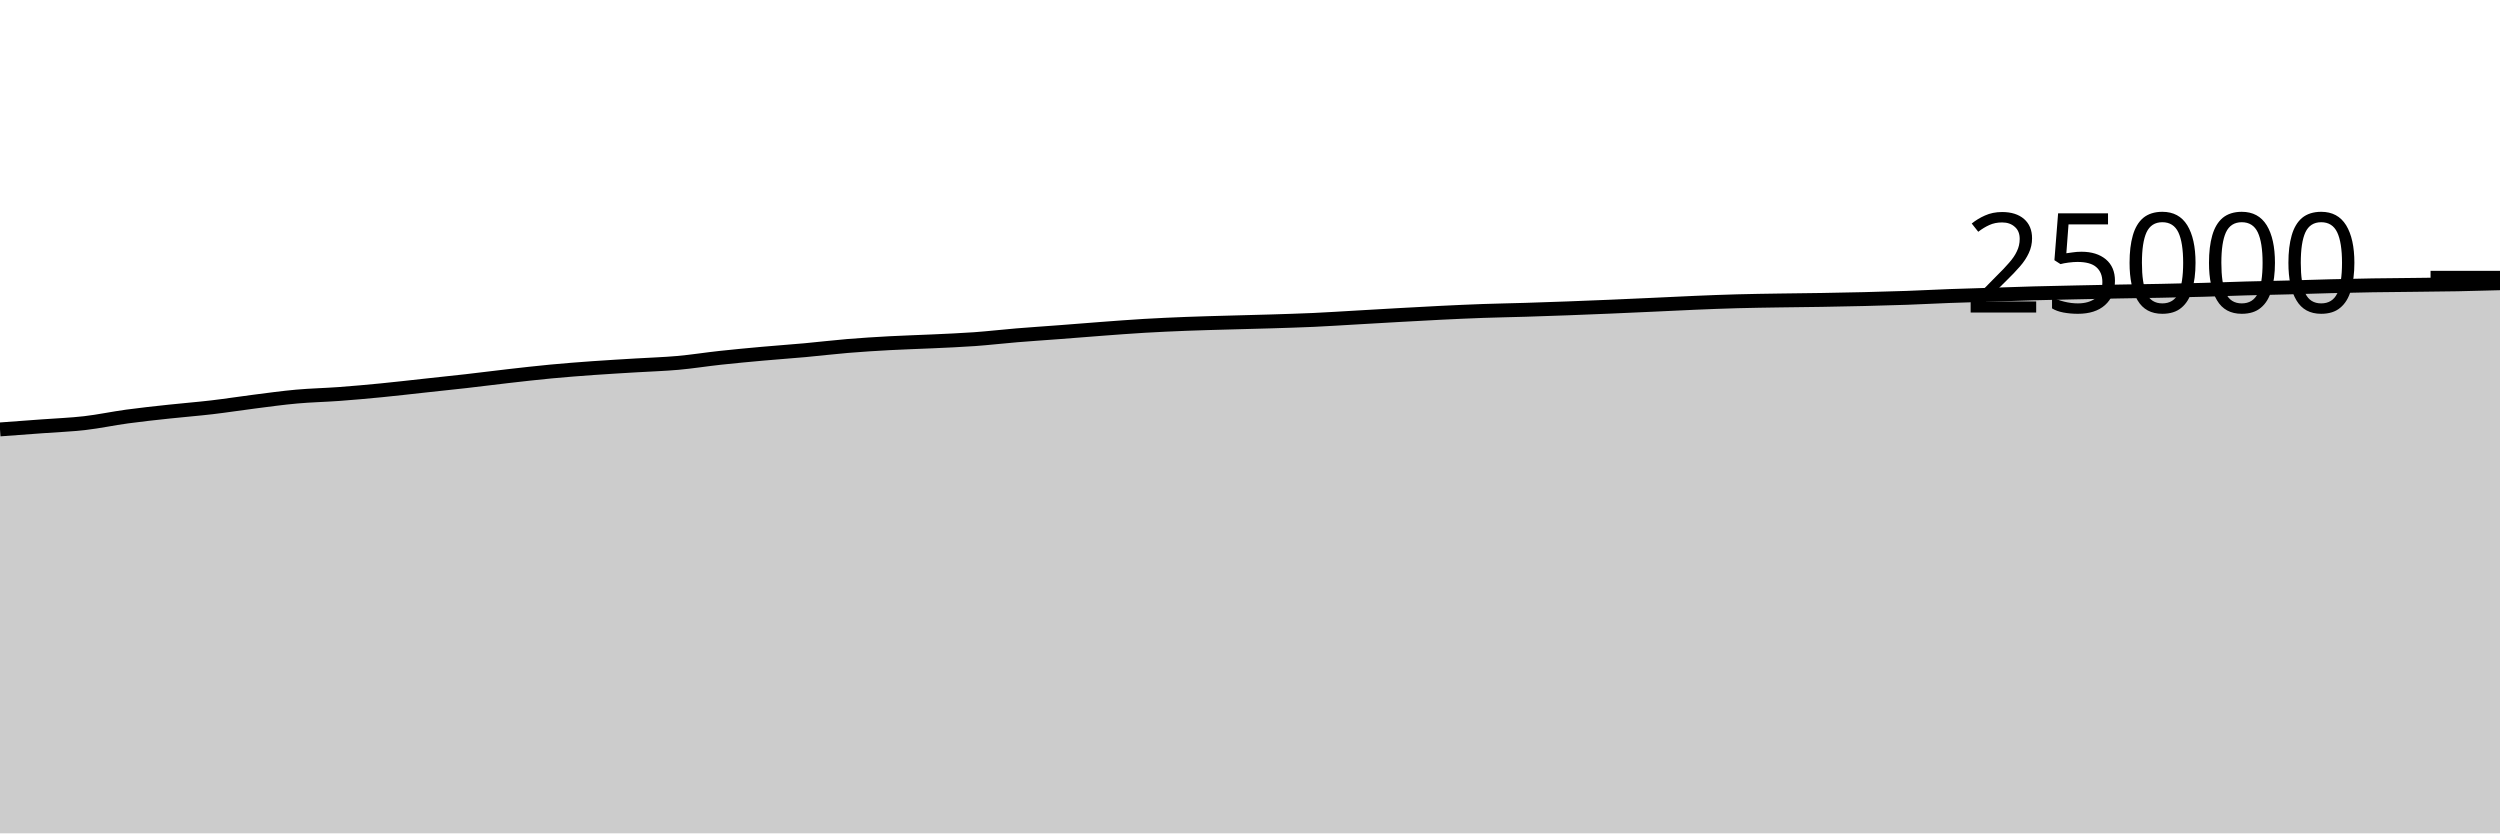
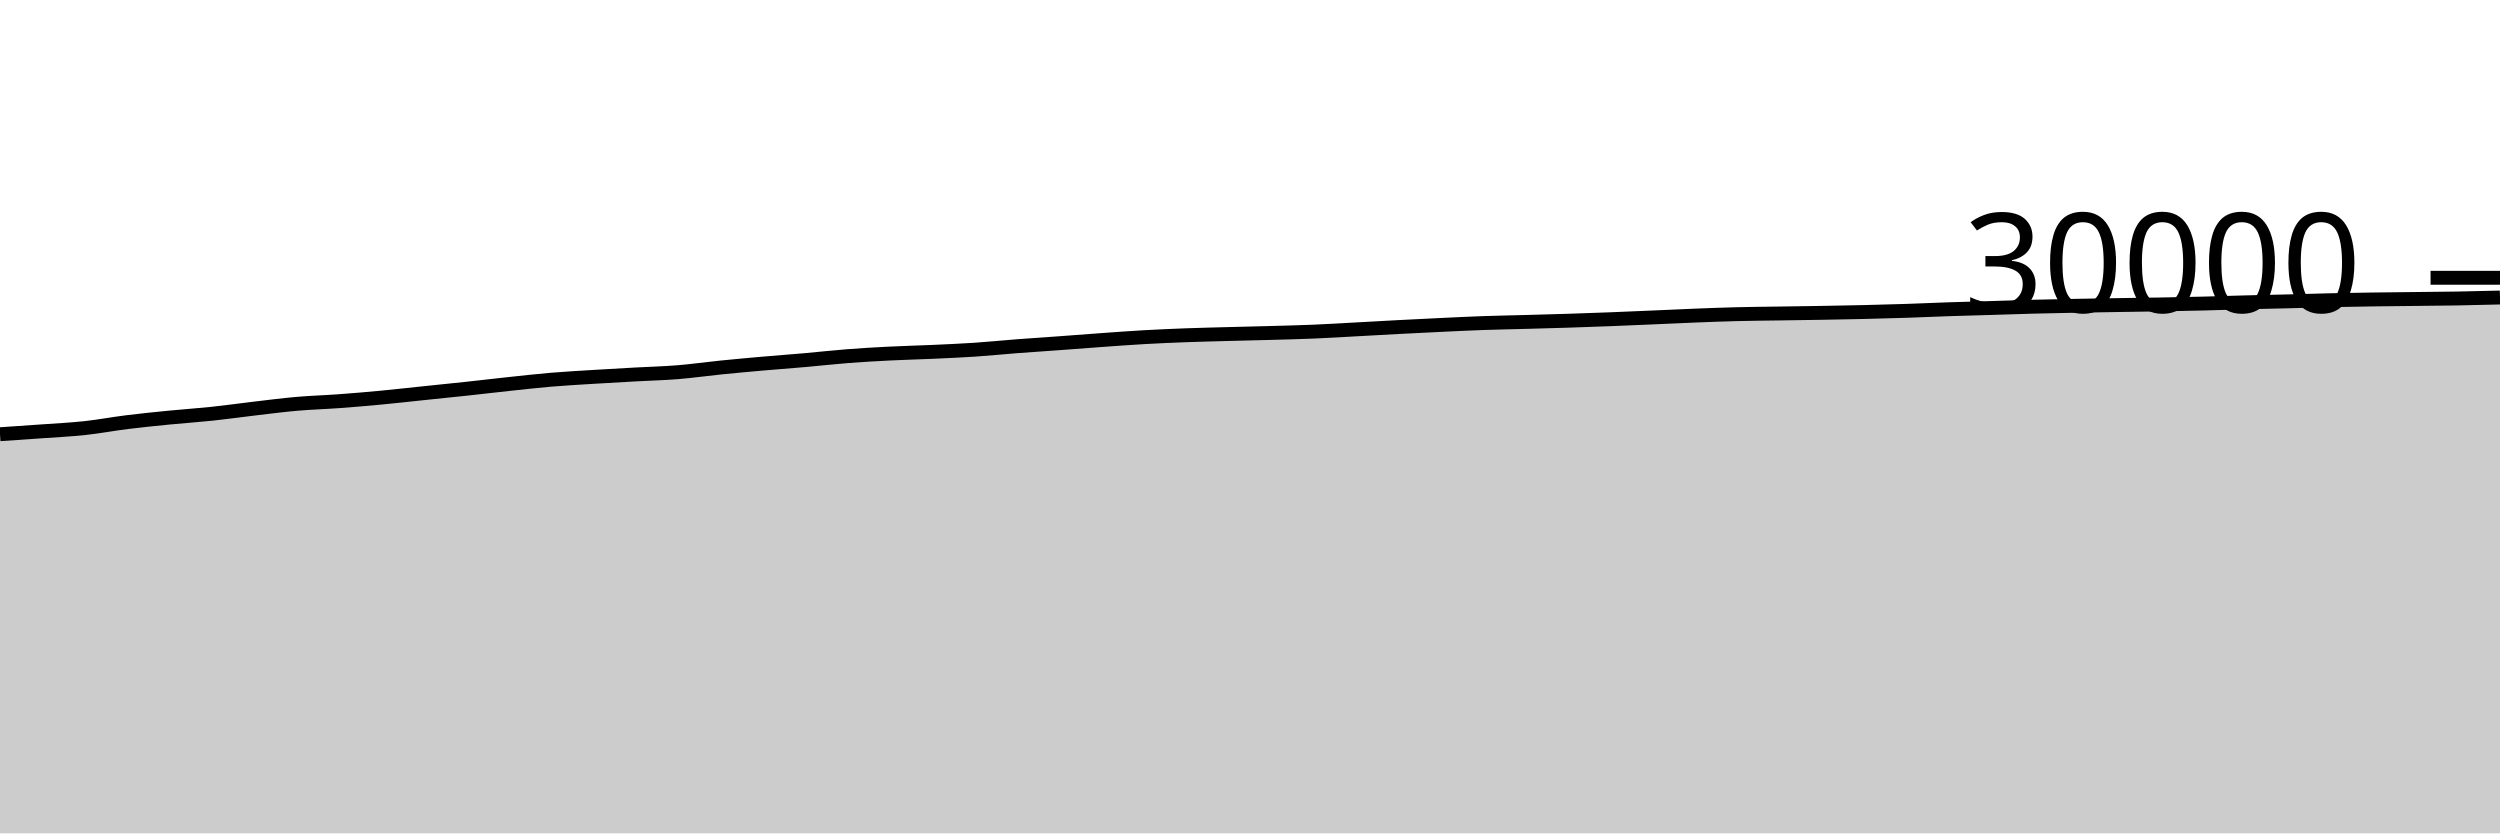
<svg xmlns="http://www.w3.org/2000/svg" viewBox="0 0 180 60">
  <g transform="translate(0,20)">
-     <path class="area" fill="rgba(0, 0, 0, 0.2)" d="M0,10.918C1.017,10.843,2.034,10.769,3.051,10.693C4.068,10.617,5.085,10.581,6.102,10.464C7.119,10.347,8.136,10.127,9.153,9.989C10.169,9.85,11.186,9.744,12.203,9.634C13.22,9.523,14.237,9.446,15.254,9.326C16.271,9.207,17.288,9.046,18.305,8.917C19.322,8.788,20.339,8.645,21.356,8.554C22.373,8.462,23.39,8.443,24.407,8.368C25.424,8.293,26.441,8.202,27.458,8.102C28.475,8.003,29.492,7.883,30.508,7.773C31.525,7.663,32.542,7.557,33.559,7.442C34.576,7.326,35.593,7.194,36.61,7.078C37.627,6.963,38.644,6.845,39.661,6.749C40.678,6.653,41.695,6.575,42.712,6.502C43.729,6.429,44.746,6.373,45.763,6.31C46.78,6.248,47.797,6.219,48.814,6.128C49.831,6.037,50.847,5.873,51.864,5.763C52.881,5.653,53.898,5.559,54.915,5.467C55.932,5.375,56.949,5.305,57.966,5.213C58.983,5.12,60,4.996,61.017,4.912C62.034,4.828,63.051,4.764,64.068,4.709C65.085,4.653,66.102,4.627,67.119,4.579C68.136,4.531,69.153,4.492,70.169,4.419C71.186,4.346,72.203,4.226,73.22,4.142C74.237,4.058,75.254,3.993,76.271,3.915C77.288,3.838,78.305,3.752,79.322,3.677C80.339,3.601,81.356,3.522,82.373,3.462C83.39,3.402,84.407,3.357,85.424,3.317C86.441,3.277,87.458,3.253,88.475,3.224C89.492,3.195,90.508,3.173,91.525,3.141C92.542,3.109,93.559,3.08,94.576,3.034C95.593,2.987,96.61,2.92,97.627,2.862C98.644,2.805,99.661,2.743,100.678,2.686C101.695,2.63,102.712,2.571,103.729,2.522C104.746,2.472,105.763,2.425,106.78,2.389C107.797,2.353,108.814,2.337,109.831,2.306C110.847,2.274,111.864,2.239,112.881,2.202C113.898,2.164,114.915,2.123,115.932,2.08C116.949,2.037,117.966,1.99,118.983,1.944C120,1.898,121.017,1.844,122.034,1.802C123.051,1.759,124.068,1.719,125.085,1.691C126.102,1.663,127.119,1.65,128.136,1.634C129.153,1.617,130.169,1.61,131.186,1.594C132.203,1.577,133.22,1.558,134.237,1.533C135.254,1.508,136.271,1.481,137.288,1.445C138.305,1.409,139.322,1.353,140.339,1.315C141.356,1.277,142.373,1.25,143.39,1.218C144.407,1.185,145.424,1.148,146.441,1.12C147.458,1.092,148.475,1.073,149.492,1.051C150.508,1.029,151.525,1.008,152.542,0.989C153.559,0.97,154.576,0.958,155.593,0.938C156.61,0.917,157.627,0.895,158.644,0.867C159.661,0.839,160.678,0.797,161.695,0.768C162.712,0.739,163.729,0.723,164.746,0.696C165.763,0.669,166.78,0.633,167.797,0.608C168.814,0.583,169.831,0.56,170.847,0.544C171.864,0.528,172.881,0.522,173.898,0.51C174.915,0.498,175.932,0.491,176.949,0.472C177.966,0.453,178.983,0.424,180,0.395L180,40C178.983,40,177.966,40,176.949,40C175.932,40,174.915,40,173.898,40C172.881,40,171.864,40,170.847,40C169.831,40,168.814,40,167.797,40C166.78,40,165.763,40,164.746,40C163.729,40,162.712,40,161.695,40C160.678,40,159.661,40,158.644,40C157.627,40,156.61,40,155.593,40C154.576,40,153.559,40,152.542,40C151.525,40,150.508,40,149.492,40C148.475,40,147.458,40,146.441,40C145.424,40,144.407,40,143.39,40C142.373,40,141.356,40,140.339,40C139.322,40,138.305,40,137.288,40C136.271,40,135.254,40,134.237,40C133.22,40,132.203,40,131.186,40C130.169,40,129.153,40,128.136,40C127.119,40,126.102,40,125.085,40C124.068,40,123.051,40,122.034,40C121.017,40,120,40,118.983,40C117.966,40,116.949,40,115.932,40C114.915,40,113.898,40,112.881,40C111.864,40,110.847,40,109.831,40C108.814,40,107.797,40,106.78,40C105.763,40,104.746,40,103.729,40C102.712,40,101.695,40,100.678,40C99.661,40,98.644,40,97.627,40C96.61,40,95.593,40,94.576,40C93.559,40,92.542,40,91.525,40C90.508,40,89.492,40,88.475,40C87.458,40,86.441,40,85.424,40C84.407,40,83.39,40,82.373,40C81.356,40,80.339,40,79.322,40C78.305,40,77.288,40,76.271,40C75.254,40,74.237,40,73.22,40C72.203,40,71.186,40,70.169,40C69.153,40,68.136,40,67.119,40C66.102,40,65.085,40,64.068,40C63.051,40,62.034,40,61.017,40C60,40,58.983,40,57.966,40C56.949,40,55.932,40,54.915,40C53.898,40,52.881,40,51.864,40C50.847,40,49.831,40,48.814,40C47.797,40,46.78,40,45.763,40C44.746,40,43.729,40,42.712,40C41.695,40,40.678,40,39.661,40C38.644,40,37.627,40,36.61,40C35.593,40,34.576,40,33.559,40C32.542,40,31.525,40,30.508,40C29.492,40,28.475,40,27.458,40C26.441,40,25.424,40,24.407,40C23.39,40,22.373,40,21.356,40C20.339,40,19.322,40,18.305,40C17.288,40,16.271,40,15.254,40C14.237,40,13.22,40,12.203,40C11.186,40,10.169,40,9.153,40C8.136,40,7.119,40,6.102,40C5.085,40,4.068,40,3.051,40C2.034,40,1.017,40,0,40Z" />
-     <path class="line" stroke="black" fill="none" d="M0,10.918C1.017,10.843,2.034,10.769,3.051,10.693C4.068,10.617,5.085,10.581,6.102,10.464C7.119,10.347,8.136,10.127,9.153,9.989C10.169,9.85,11.186,9.744,12.203,9.634C13.22,9.523,14.237,9.446,15.254,9.326C16.271,9.207,17.288,9.046,18.305,8.917C19.322,8.788,20.339,8.645,21.356,8.554C22.373,8.462,23.39,8.443,24.407,8.368C25.424,8.293,26.441,8.202,27.458,8.102C28.475,8.003,29.492,7.883,30.508,7.773C31.525,7.663,32.542,7.557,33.559,7.442C34.576,7.326,35.593,7.194,36.61,7.078C37.627,6.963,38.644,6.845,39.661,6.749C40.678,6.653,41.695,6.575,42.712,6.502C43.729,6.429,44.746,6.373,45.763,6.31C46.78,6.248,47.797,6.219,48.814,6.128C49.831,6.037,50.847,5.873,51.864,5.763C52.881,5.653,53.898,5.559,54.915,5.467C55.932,5.375,56.949,5.305,57.966,5.213C58.983,5.12,60,4.996,61.017,4.912C62.034,4.828,63.051,4.764,64.068,4.709C65.085,4.653,66.102,4.627,67.119,4.579C68.136,4.531,69.153,4.492,70.169,4.419C71.186,4.346,72.203,4.226,73.22,4.142C74.237,4.058,75.254,3.993,76.271,3.915C77.288,3.838,78.305,3.752,79.322,3.677C80.339,3.601,81.356,3.522,82.373,3.462C83.39,3.402,84.407,3.357,85.424,3.317C86.441,3.277,87.458,3.253,88.475,3.224C89.492,3.195,90.508,3.173,91.525,3.141C92.542,3.109,93.559,3.08,94.576,3.034C95.593,2.987,96.61,2.92,97.627,2.862C98.644,2.805,99.661,2.743,100.678,2.686C101.695,2.63,102.712,2.571,103.729,2.522C104.746,2.472,105.763,2.425,106.78,2.389C107.797,2.353,108.814,2.337,109.831,2.306C110.847,2.274,111.864,2.239,112.881,2.202C113.898,2.164,114.915,2.123,115.932,2.08C116.949,2.037,117.966,1.99,118.983,1.944C120,1.898,121.017,1.844,122.034,1.802C123.051,1.759,124.068,1.719,125.085,1.691C126.102,1.663,127.119,1.65,128.136,1.634C129.153,1.617,130.169,1.61,131.186,1.594C132.203,1.577,133.22,1.558,134.237,1.533C135.254,1.508,136.271,1.481,137.288,1.445C138.305,1.409,139.322,1.353,140.339,1.315C141.356,1.277,142.373,1.25,143.39,1.218C144.407,1.185,145.424,1.148,146.441,1.12C147.458,1.092,148.475,1.073,149.492,1.051C150.508,1.029,151.525,1.008,152.542,0.989C153.559,0.97,154.576,0.958,155.593,0.938C156.61,0.917,157.627,0.895,158.644,0.867C159.661,0.839,160.678,0.797,161.695,0.768C162.712,0.739,163.729,0.723,164.746,0.696C165.763,0.669,166.78,0.633,167.797,0.608C168.814,0.583,169.831,0.56,170.847,0.544C171.864,0.528,172.881,0.522,173.898,0.51C174.915,0.498,175.932,0.491,176.949,0.472C177.966,0.453,178.983,0.424,180,0.395" />
+     <path class="area" fill="rgba(0, 0, 0, 0.2)" d="M0,11.264C1.017,11.195,2.034,11.127,3.051,11.053C4.068,10.98,5.085,10.933,6.102,10.823C7.119,10.713,8.136,10.52,9.153,10.393C10.169,10.267,11.186,10.166,12.203,10.065C13.22,9.965,14.237,9.898,15.254,9.791C16.271,9.683,17.288,9.538,18.305,9.419C19.322,9.3,20.339,9.166,21.356,9.077C22.373,8.988,23.39,8.96,24.407,8.885C25.424,8.81,26.441,8.723,27.458,8.627C28.475,8.531,29.492,8.415,30.508,8.309C31.525,8.204,32.542,8.102,33.559,7.992C34.576,7.882,35.593,7.76,36.61,7.652C37.627,7.544,38.644,7.427,39.661,7.341C40.678,7.255,41.695,7.2,42.712,7.136C43.729,7.072,44.746,7.016,45.763,6.96C46.78,6.904,47.797,6.88,48.814,6.797C49.831,6.715,50.847,6.567,51.864,6.464C52.881,6.361,53.898,6.269,54.915,6.18C55.932,6.091,56.949,6.018,57.966,5.928C58.983,5.838,60,5.722,61.017,5.643C62.034,5.564,63.051,5.506,64.068,5.455C65.085,5.403,66.102,5.381,67.119,5.335C68.136,5.289,69.153,5.246,70.169,5.179C71.186,5.111,72.203,5.006,73.22,4.928C74.237,4.85,75.254,4.785,76.271,4.711C77.288,4.636,78.305,4.555,79.322,4.483C80.339,4.41,81.356,4.334,82.373,4.276C83.39,4.218,84.407,4.175,85.424,4.137C86.441,4.1,87.458,4.077,88.475,4.049C89.492,4.022,90.508,4.001,91.525,3.972C92.542,3.943,93.559,3.92,94.576,3.877C95.593,3.835,96.61,3.771,97.627,3.716C98.644,3.661,99.661,3.601,100.678,3.548C101.695,3.495,102.712,3.444,103.729,3.396C104.746,3.348,105.763,3.297,106.78,3.261C107.797,3.225,108.814,3.208,109.831,3.18C110.847,3.152,111.864,3.126,112.881,3.093C113.898,3.061,114.915,3.025,115.932,2.985C116.949,2.946,117.966,2.901,118.983,2.857C120,2.814,121.017,2.762,122.034,2.723C123.051,2.683,124.068,2.644,125.085,2.619C126.102,2.593,127.119,2.586,128.136,2.571C129.153,2.555,130.169,2.543,131.186,2.525C132.203,2.508,133.22,2.49,134.237,2.465C135.254,2.441,136.271,2.414,137.288,2.38C138.305,2.346,139.322,2.298,140.339,2.264C141.356,2.23,142.373,2.205,143.39,2.175C144.407,2.144,145.424,2.108,146.441,2.081C147.458,2.055,148.475,2.036,149.492,2.016C150.508,1.996,151.525,1.98,152.542,1.964C153.559,1.948,154.576,1.937,155.593,1.919C156.61,1.901,157.627,1.881,158.644,1.856C159.661,1.831,160.678,1.793,161.695,1.767C162.712,1.74,163.729,1.723,164.746,1.697C165.763,1.672,166.78,1.637,167.797,1.615C168.814,1.592,169.831,1.576,170.847,1.561C171.864,1.547,172.881,1.538,173.898,1.527C174.915,1.515,175.932,1.508,176.949,1.491C177.966,1.473,178.983,1.447,180,1.421L180,40C178.983,40,177.966,40,176.949,40C175.932,40,174.915,40,173.898,40C172.881,40,171.864,40,170.847,40C169.831,40,168.814,40,167.797,40C166.78,40,165.763,40,164.746,40C163.729,40,162.712,40,161.695,40C160.678,40,159.661,40,158.644,40C157.627,40,156.61,40,155.593,40C154.576,40,153.559,40,152.542,40C151.525,40,150.508,40,149.492,40C148.475,40,147.458,40,146.441,40C145.424,40,144.407,40,143.39,40C142.373,40,141.356,40,140.339,40C139.322,40,138.305,40,137.288,40C136.271,40,135.254,40,134.237,40C133.22,40,132.203,40,131.186,40C130.169,40,129.153,40,128.136,40C127.119,40,126.102,40,125.085,40C124.068,40,123.051,40,122.034,40C121.017,40,120,40,118.983,40C117.966,40,116.949,40,115.932,40C114.915,40,113.898,40,112.881,40C111.864,40,110.847,40,109.831,40C108.814,40,107.797,40,106.78,40C105.763,40,104.746,40,103.729,40C102.712,40,101.695,40,100.678,40C99.661,40,98.644,40,97.627,40C96.61,40,95.593,40,94.576,40C93.559,40,92.542,40,91.525,40C90.508,40,89.492,40,88.475,40C87.458,40,86.441,40,85.424,40C84.407,40,83.39,40,82.373,40C81.356,40,80.339,40,79.322,40C78.305,40,77.288,40,76.271,40C75.254,40,74.237,40,73.22,40C72.203,40,71.186,40,70.169,40C69.153,40,68.136,40,67.119,40C66.102,40,65.085,40,64.068,40C63.051,40,62.034,40,61.017,40C60,40,58.983,40,57.966,40C56.949,40,55.932,40,54.915,40C53.898,40,52.881,40,51.864,40C50.847,40,49.831,40,48.814,40C47.797,40,46.78,40,45.763,40C44.746,40,43.729,40,42.712,40C41.695,40,40.678,40,39.661,40C38.644,40,37.627,40,36.61,40C35.593,40,34.576,40,33.559,40C32.542,40,31.525,40,30.508,40C29.492,40,28.475,40,27.458,40C26.441,40,25.424,40,24.407,40C23.39,40,22.373,40,21.356,40C20.339,40,19.322,40,18.305,40C17.288,40,16.271,40,15.254,40C14.237,40,13.22,40,12.203,40C11.186,40,10.169,40,9.153,40C8.136,40,7.119,40,6.102,40C5.085,40,4.068,40,3.051,40C2.034,40,1.017,40,0,40Z" />
+     <path class="line" stroke="black" fill="none" d="M0,11.264C1.017,11.195,2.034,11.127,3.051,11.053C4.068,10.98,5.085,10.933,6.102,10.823C7.119,10.713,8.136,10.52,9.153,10.393C10.169,10.267,11.186,10.166,12.203,10.065C13.22,9.965,14.237,9.898,15.254,9.791C16.271,9.683,17.288,9.538,18.305,9.419C19.322,9.3,20.339,9.166,21.356,9.077C22.373,8.988,23.39,8.96,24.407,8.885C25.424,8.81,26.441,8.723,27.458,8.627C28.475,8.531,29.492,8.415,30.508,8.309C31.525,8.204,32.542,8.102,33.559,7.992C34.576,7.882,35.593,7.76,36.61,7.652C37.627,7.544,38.644,7.427,39.661,7.341C40.678,7.255,41.695,7.2,42.712,7.136C43.729,7.072,44.746,7.016,45.763,6.96C46.78,6.904,47.797,6.88,48.814,6.797C49.831,6.715,50.847,6.567,51.864,6.464C52.881,6.361,53.898,6.269,54.915,6.18C55.932,6.091,56.949,6.018,57.966,5.928C58.983,5.838,60,5.722,61.017,5.643C62.034,5.564,63.051,5.506,64.068,5.455C65.085,5.403,66.102,5.381,67.119,5.335C68.136,5.289,69.153,5.246,70.169,5.179C71.186,5.111,72.203,5.006,73.22,4.928C74.237,4.85,75.254,4.785,76.271,4.711C77.288,4.636,78.305,4.555,79.322,4.483C80.339,4.41,81.356,4.334,82.373,4.276C83.39,4.218,84.407,4.175,85.424,4.137C86.441,4.1,87.458,4.077,88.475,4.049C89.492,4.022,90.508,4.001,91.525,3.972C92.542,3.943,93.559,3.92,94.576,3.877C95.593,3.835,96.61,3.771,97.627,3.716C98.644,3.661,99.661,3.601,100.678,3.548C101.695,3.495,102.712,3.444,103.729,3.396C104.746,3.348,105.763,3.297,106.78,3.261C107.797,3.225,108.814,3.208,109.831,3.18C110.847,3.152,111.864,3.126,112.881,3.093C113.898,3.061,114.915,3.025,115.932,2.985C116.949,2.946,117.966,2.901,118.983,2.857C120,2.814,121.017,2.762,122.034,2.723C123.051,2.683,124.068,2.644,125.085,2.619C126.102,2.593,127.119,2.586,128.136,2.571C129.153,2.555,130.169,2.543,131.186,2.525C132.203,2.508,133.22,2.49,134.237,2.465C135.254,2.441,136.271,2.414,137.288,2.38C138.305,2.346,139.322,2.298,140.339,2.264C141.356,2.23,142.373,2.205,143.39,2.175C144.407,2.144,145.424,2.108,146.441,2.081C147.458,2.055,148.475,2.036,149.492,2.016C150.508,1.996,151.525,1.98,152.542,1.964C153.559,1.948,154.576,1.937,155.593,1.919C156.61,1.901,157.627,1.881,158.644,1.856C159.661,1.831,160.678,1.793,161.695,1.767C162.712,1.74,163.729,1.723,164.746,1.697C165.763,1.672,166.78,1.637,167.797,1.615C168.814,1.592,169.831,1.576,170.847,1.561C171.864,1.547,172.881,1.538,173.898,1.527C174.915,1.515,175.932,1.508,176.949,1.491C177.966,1.473,178.983,1.447,180,1.421" />
    <path class="axis-ceiling" stroke-width="1" stroke="black" fill="none" d="M175,0L180,0" />
-     <text class="axis-ceiling-label" font-family="sans-serif" text-anchor="end" font-size="10px" x="170" y="2.5">25000</text>
+     <text class="axis-ceiling-label" font-family="sans-serif" text-anchor="end" font-size="10px" x="170" y="2.5">30000</text>
  </g>
</svg>
